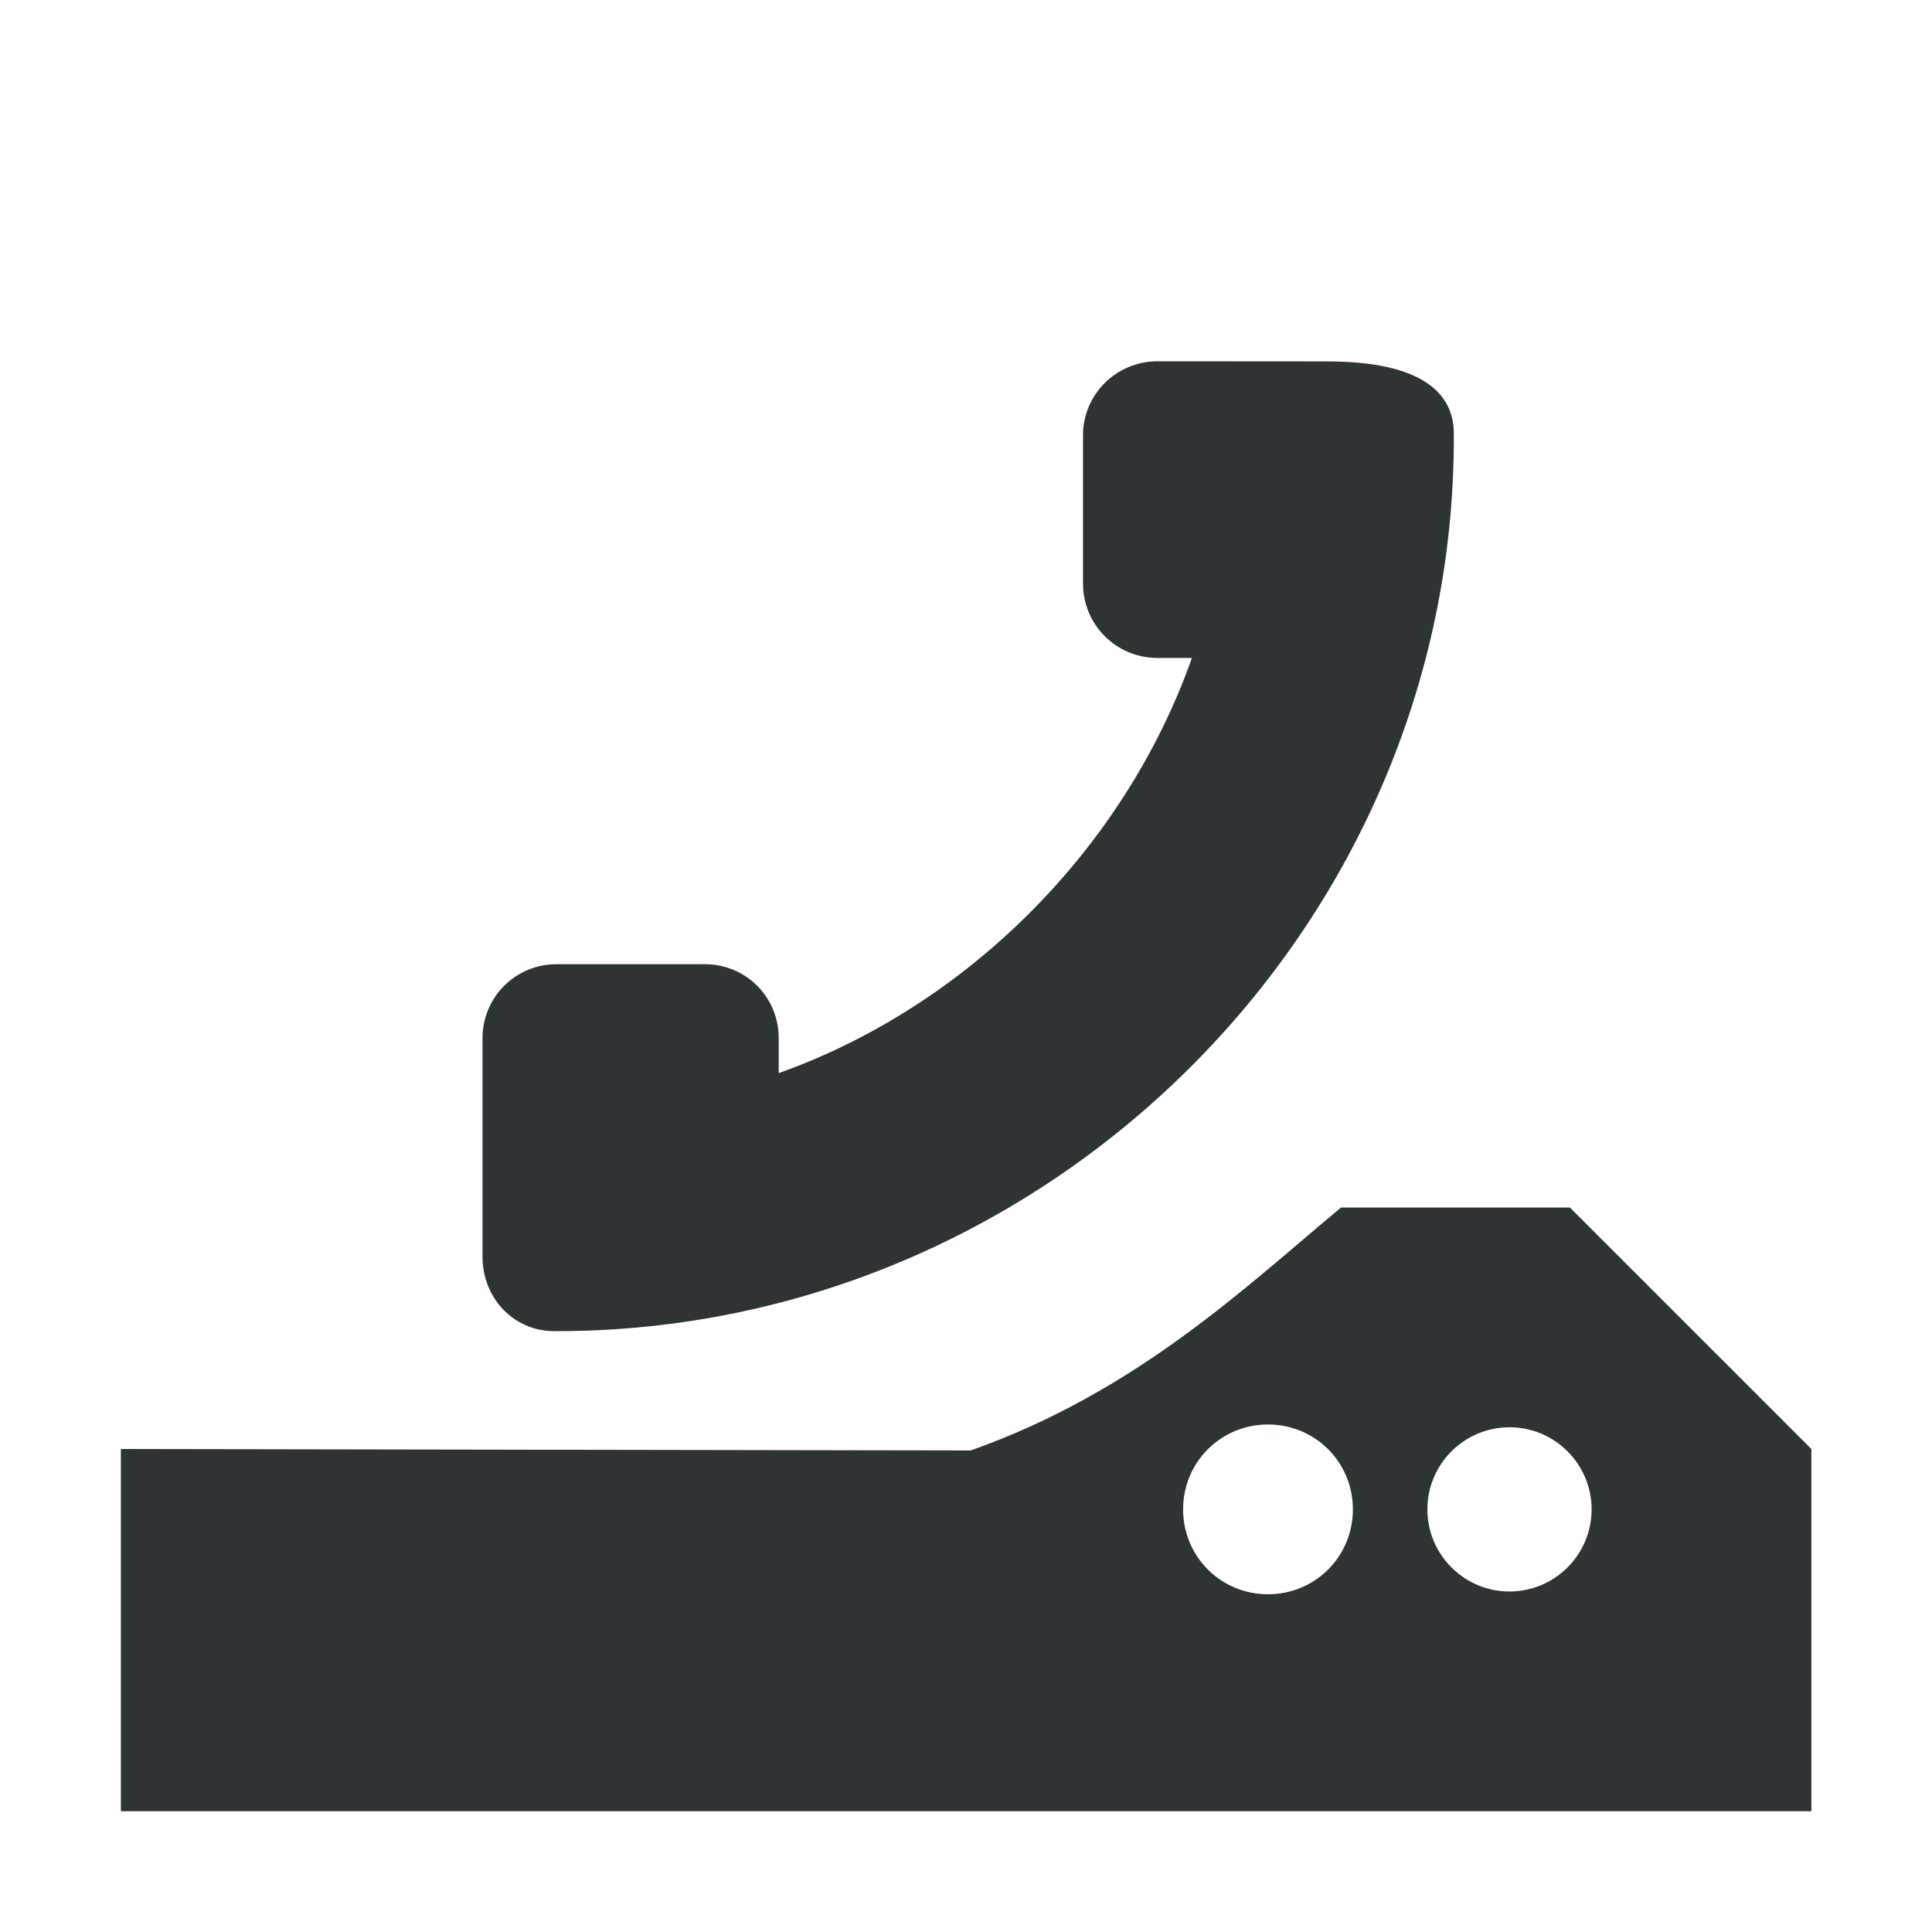
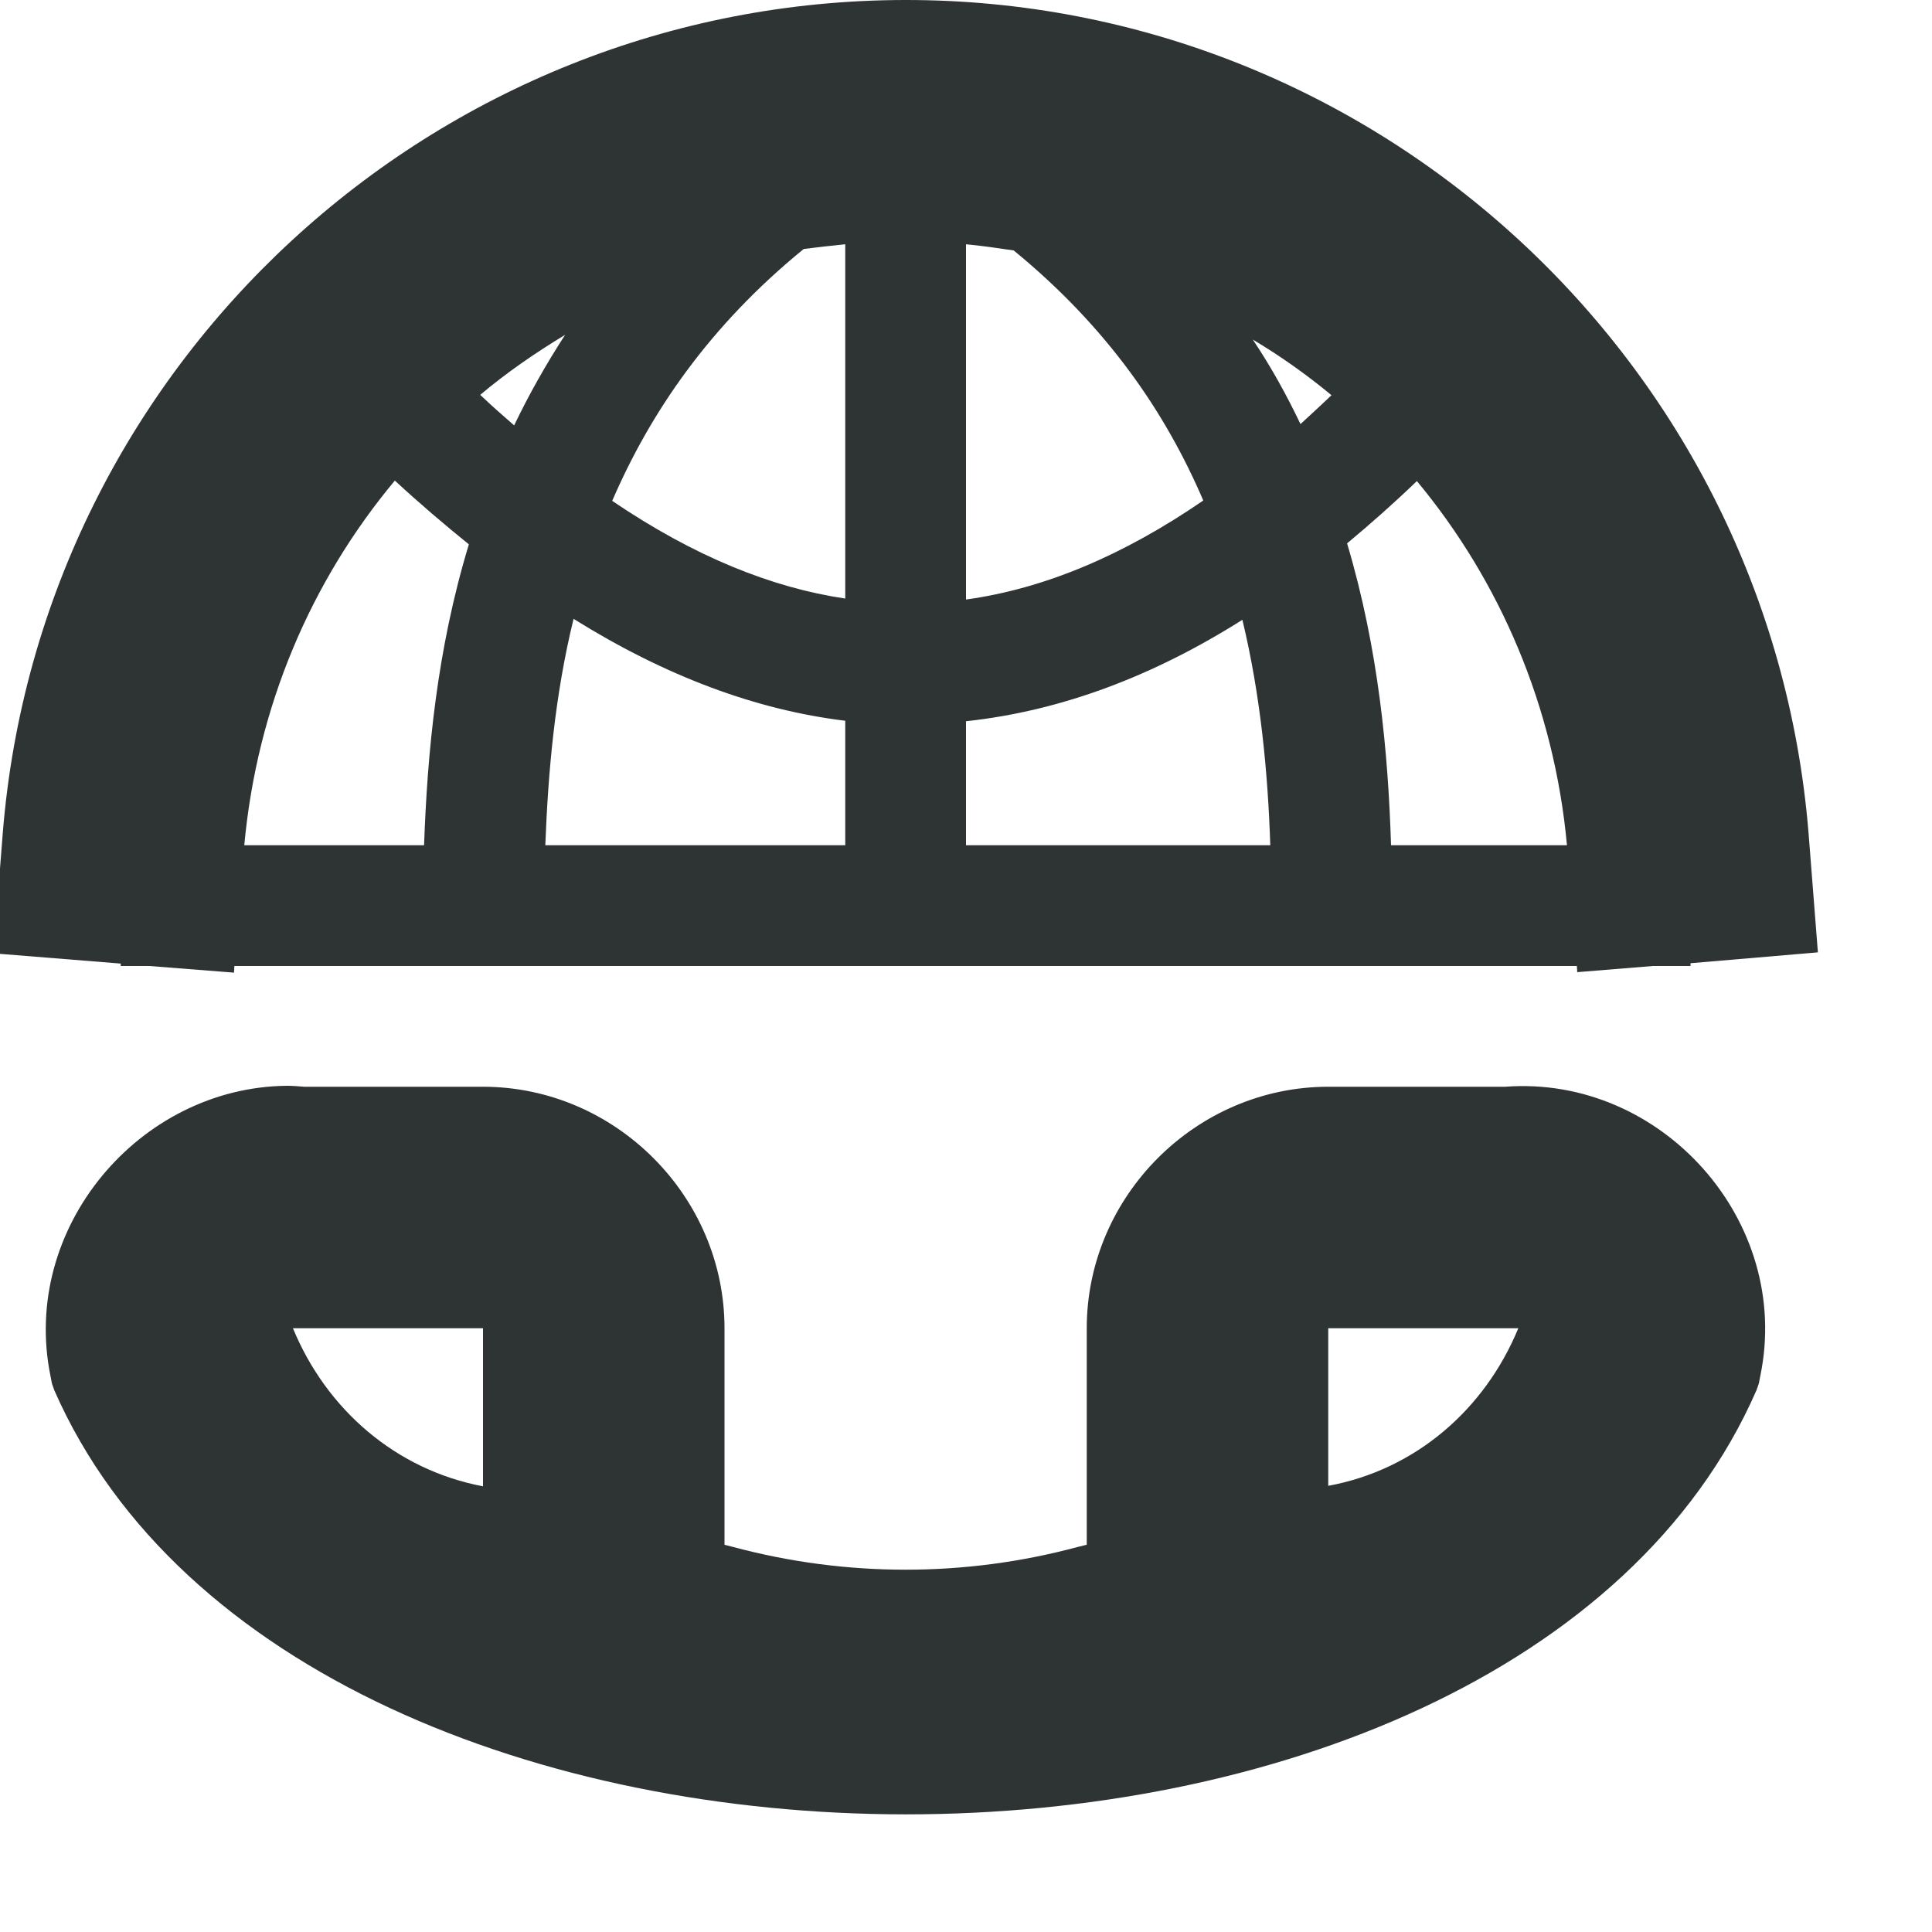
- <svg xmlns="http://www.w3.org/2000/svg" height="16px" viewBox="0 0 16 16" width="16px">
-   <path d="m 9.586 2.992 c -0.34 0 -0.617 0.273 -0.617 0.613 v 1.227 c 0 0.344 0.277 0.617 0.617 0.617 h 0.285 c -0.555 1.57 -1.852 2.879 -3.422 3.438 v -0.289 c 0 -0.34 -0.27 -0.613 -0.613 -0.613 h -1.227 c -0.34 0 -0.613 0.273 -0.613 0.613 v 1.809 c 0 0.344 0.258 0.617 0.594 0.617 h 0.02 c 4.062 0 7.43 -3.336 7.43 -7.398 v -0.035 c 0 -0.336 -0.266 -0.598 -1.051 -0.598 z m 1.52 7.008 c -0.781 0.648 -1.68 1.52 -3.066 2.012 l -7.039 -0.012 v 3 h 14 v -3 l -2 -2 z m -0.605 1.797 c 0.391 0 0.703 0.312 0.703 0.703 s -0.312 0.703 -0.703 0.703 s -0.703 -0.312 -0.703 -0.703 s 0.312 -0.703 0.703 -0.703 z m 2 0.023 c 0.375 0 0.68 0.305 0.68 0.68 s -0.305 0.68 -0.68 0.68 s -0.68 -0.305 -0.68 -0.68 s 0.305 -0.68 0.68 -0.68 z m 0 0" fill="#2e3436" />
+ <svg xmlns="http://www.w3.org/2000/svg" width="16px" height="16px" viewBox="0 0 16 16" version="1.1">
+   <g id="surface87103">
+     <path style="fill:none;stroke-width:1;stroke-linecap:butt;stroke-linejoin:miter;stroke:rgb(0%,0%,0%);stroke-opacity:1;stroke-miterlimit:4;" d="M 27.324 277.004 C 23.999 278.922 23.999 282 23.999 284 " transform="matrix(1,0,0,1,-19.9994,-256)" />
+     <path style="fill:none;stroke-width:1;stroke-linecap:butt;stroke-linejoin:miter;stroke:rgb(0%,0%,0%);stroke-opacity:1;stroke-miterlimit:4;" d="M 27.714 277.004 C 31.035 278.922 31.035 282 31.035 284 " transform="matrix(1,0,0,1,-19.9994,-256)" />
+     <path style=" stroke:none;fill-rule:nonzero;fill:rgb(18.039%,20.392%,20.392%);fill-opacity:1;" d="M 7.496 0 C 3.598 0.004 0.336 3.012 0.023 6.898 L -0.055 7.895 L 1 7.98 L 1 8 L 1.238 8 L 1.938 8.055 L 1.941 8 L 13.059 8 L 13.062 8.051 L 13.688 8 L 14 8 L 14 7.977 L 15.055 7.887 L 14.977 6.891 C 14.656 3.004 11.395 -0.004 7.496 0 Z M 7 2.023 L 7 4.957 C 6.391 4.867 5.75 4.609 5.07 4.148 C 5.387 3.414 5.875 2.699 6.656 2.062 C 6.77 2.047 6.883 2.035 7 2.023 Z M 8 2.023 C 8.133 2.035 8.262 2.055 8.395 2.074 C 9.168 2.707 9.652 3.414 9.965 4.145 C 9.305 4.598 8.652 4.875 8 4.965 Z M 4.68 2.773 C 4.52 3.02 4.379 3.27 4.258 3.523 C 4.164 3.441 4.07 3.359 3.977 3.27 C 4.195 3.086 4.434 2.922 4.68 2.773 Z M 10.375 2.812 C 10.605 2.949 10.824 3.105 11.027 3.273 C 10.941 3.355 10.855 3.434 10.77 3.512 C 10.656 3.273 10.527 3.039 10.375 2.812 Z M 3.27 3.98 C 3.473 4.168 3.68 4.344 3.883 4.508 C 3.617 5.383 3.539 6.238 3.512 7 L 2.023 7 C 2.129 5.848 2.578 4.809 3.27 3.98 Z M 11.734 3.984 C 12.422 4.812 12.871 5.852 12.977 7 L 11.52 7 C 11.496 6.238 11.418 5.379 11.156 4.5 C 11.348 4.34 11.543 4.168 11.734 3.984 Z M 4.75 5.125 C 5.508 5.598 6.258 5.879 7 5.969 L 7 7 L 4.516 7 C 4.539 6.398 4.594 5.762 4.75 5.125 Z M 10.289 5.133 C 10.441 5.766 10.5 6.402 10.52 7 L 8 7 L 8 5.973 C 8.797 5.887 9.559 5.594 10.289 5.133 Z M 10.289 5.133 " />
+     <path style=" stroke:none;fill-rule:nonzero;fill:rgb(18.039%,20.392%,20.392%);fill-opacity:1;" d="M 2.375 8.992 C 1.156 9.004 0.168 10.168 0.418 11.395 L 0.43 11.457 L 0.449 11.512 C 2.5 16.191 12.5 16.203 14.547 11.512 L 14.566 11.457 L 14.578 11.395 C 14.844 10.113 13.758 8.902 12.465 9 L 11 9 C 9.906 9 9 9.906 9 11 L 9 12.793 L 8.922 12.812 C 7.992 13.062 7.008 13.062 6.074 12.812 L 6 12.793 L 6 11 C 6 9.906 5.094 9 4 9 L 2.52 9 C 2.473 8.996 2.422 8.992 2.375 8.992 Z M 2.43 11 L 4 11 L 4 12.309 C 3.277 12.172 2.703 11.672 2.426 11 Z M 12.574 11 C 12.297 11.672 11.723 12.172 11 12.305 L 11 11 Z M 12.574 11 " />
+   </g>
</svg>
